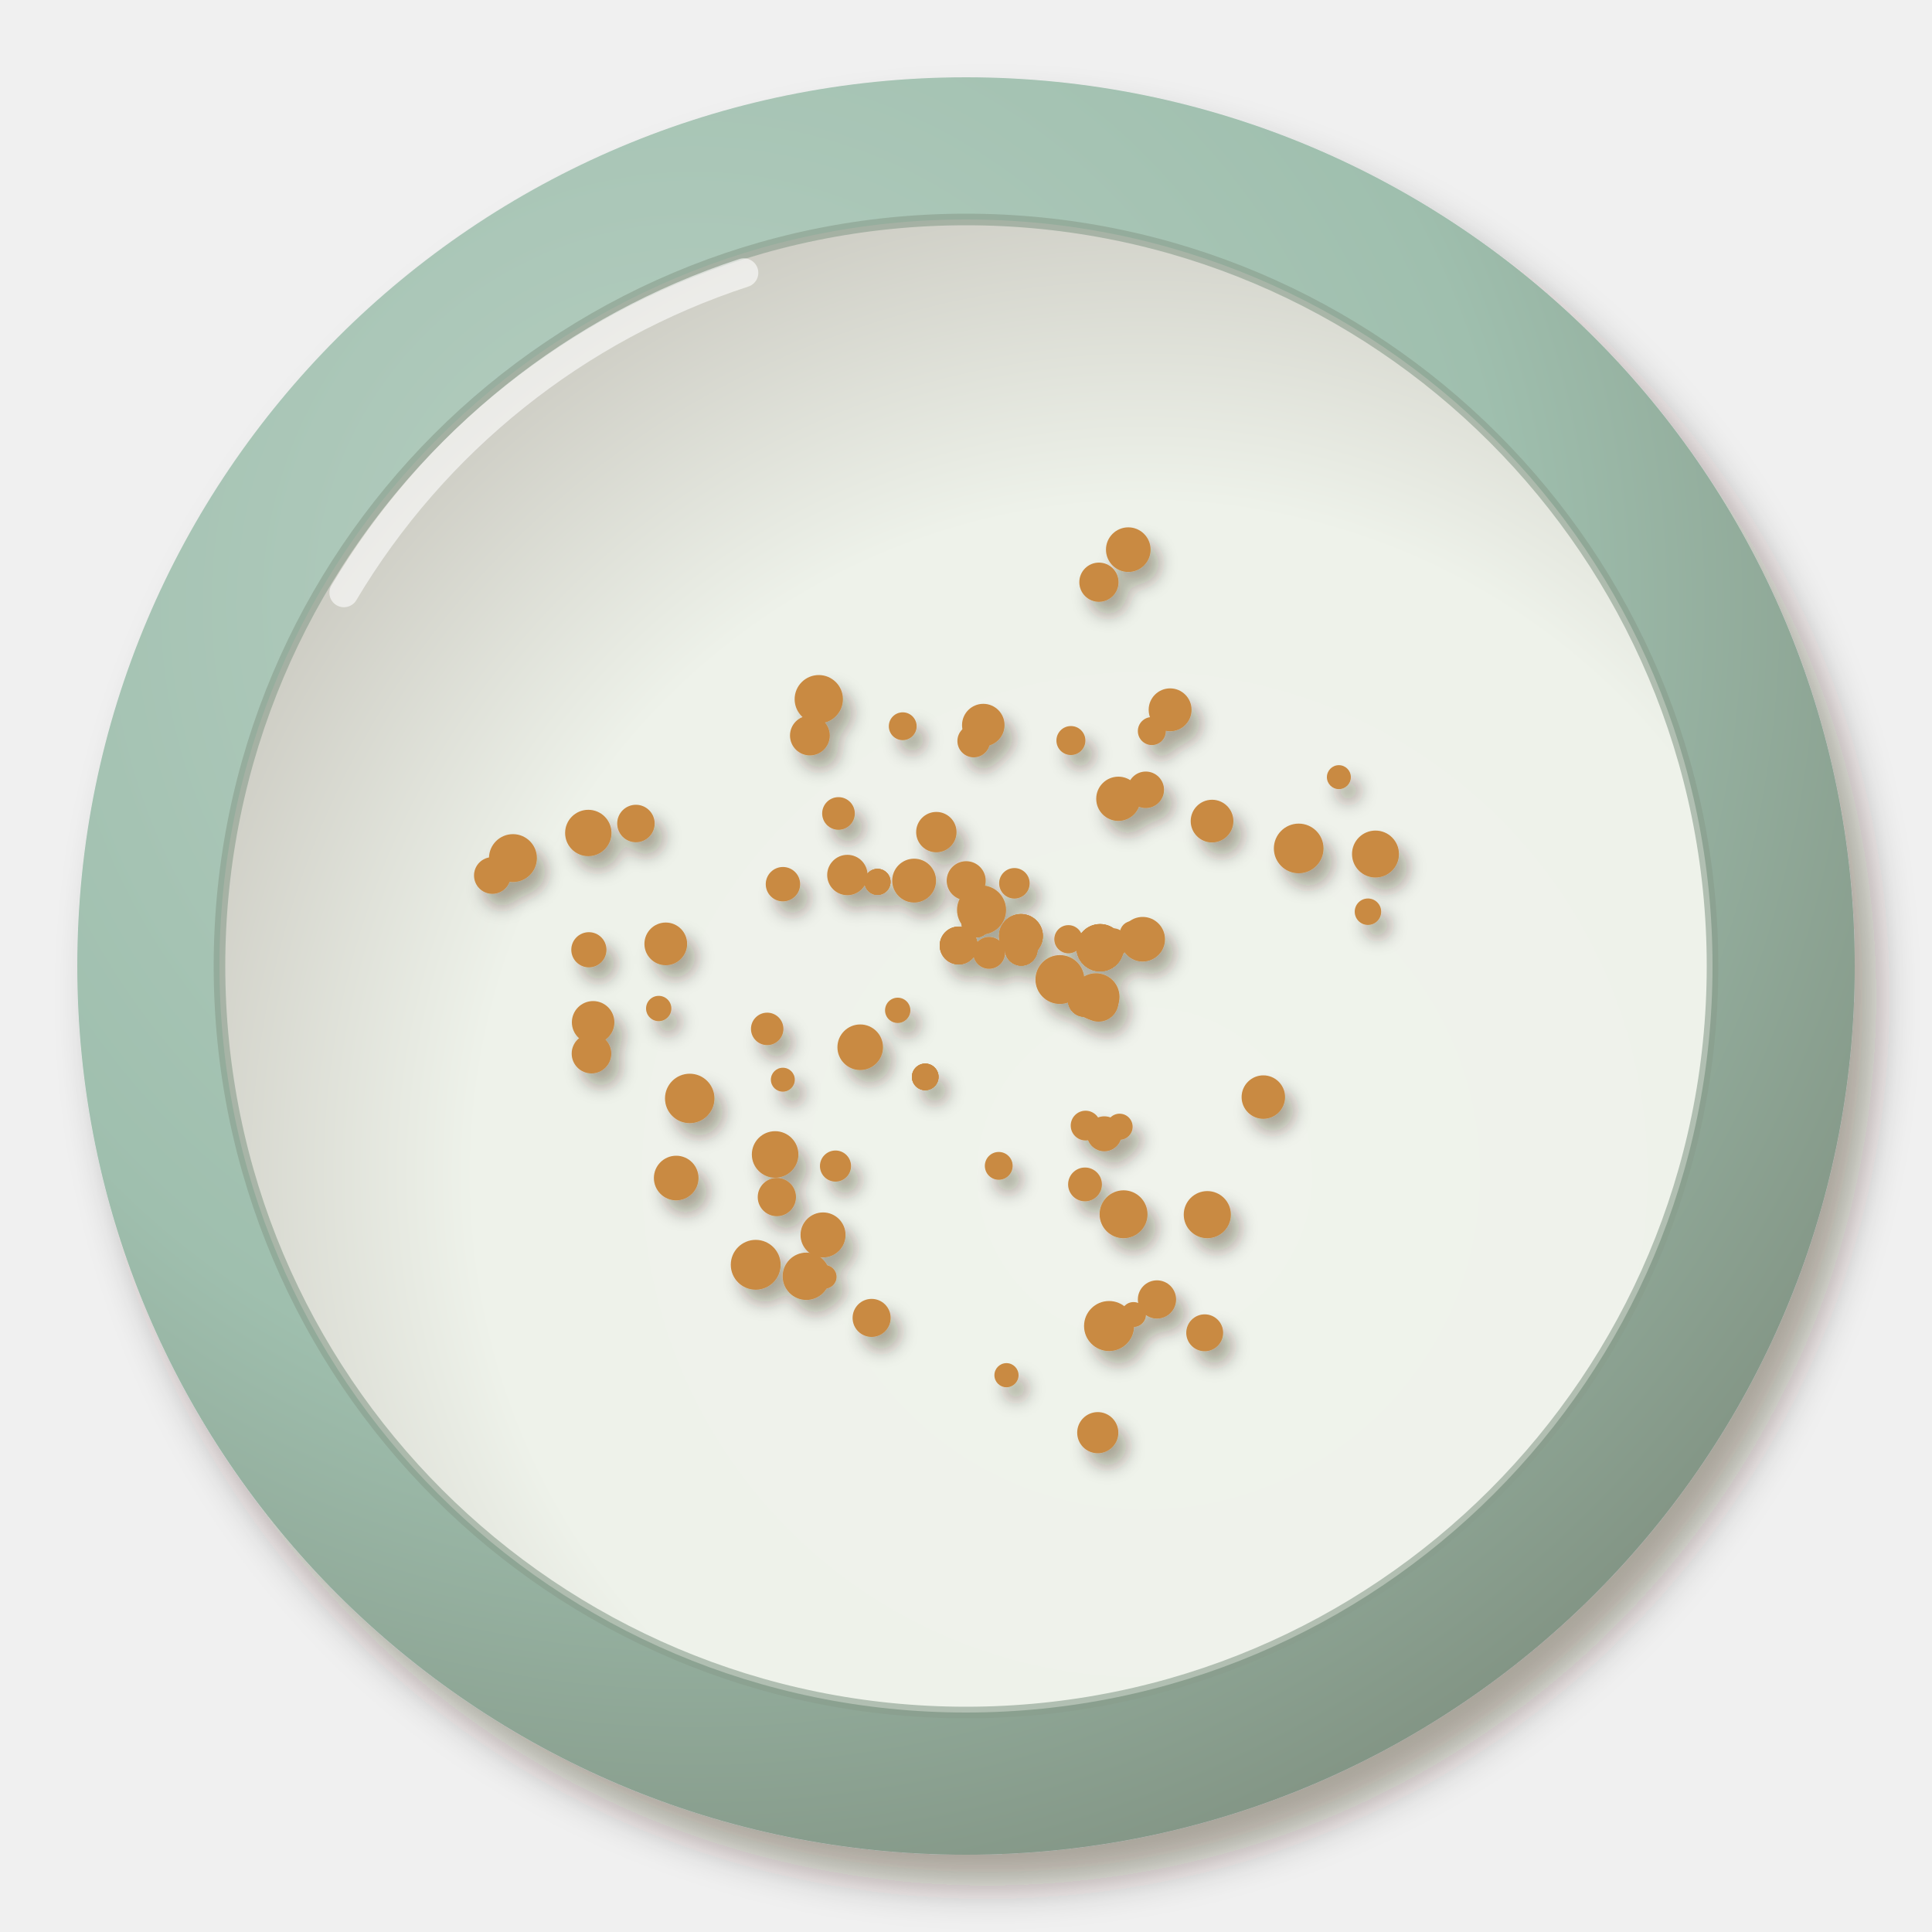
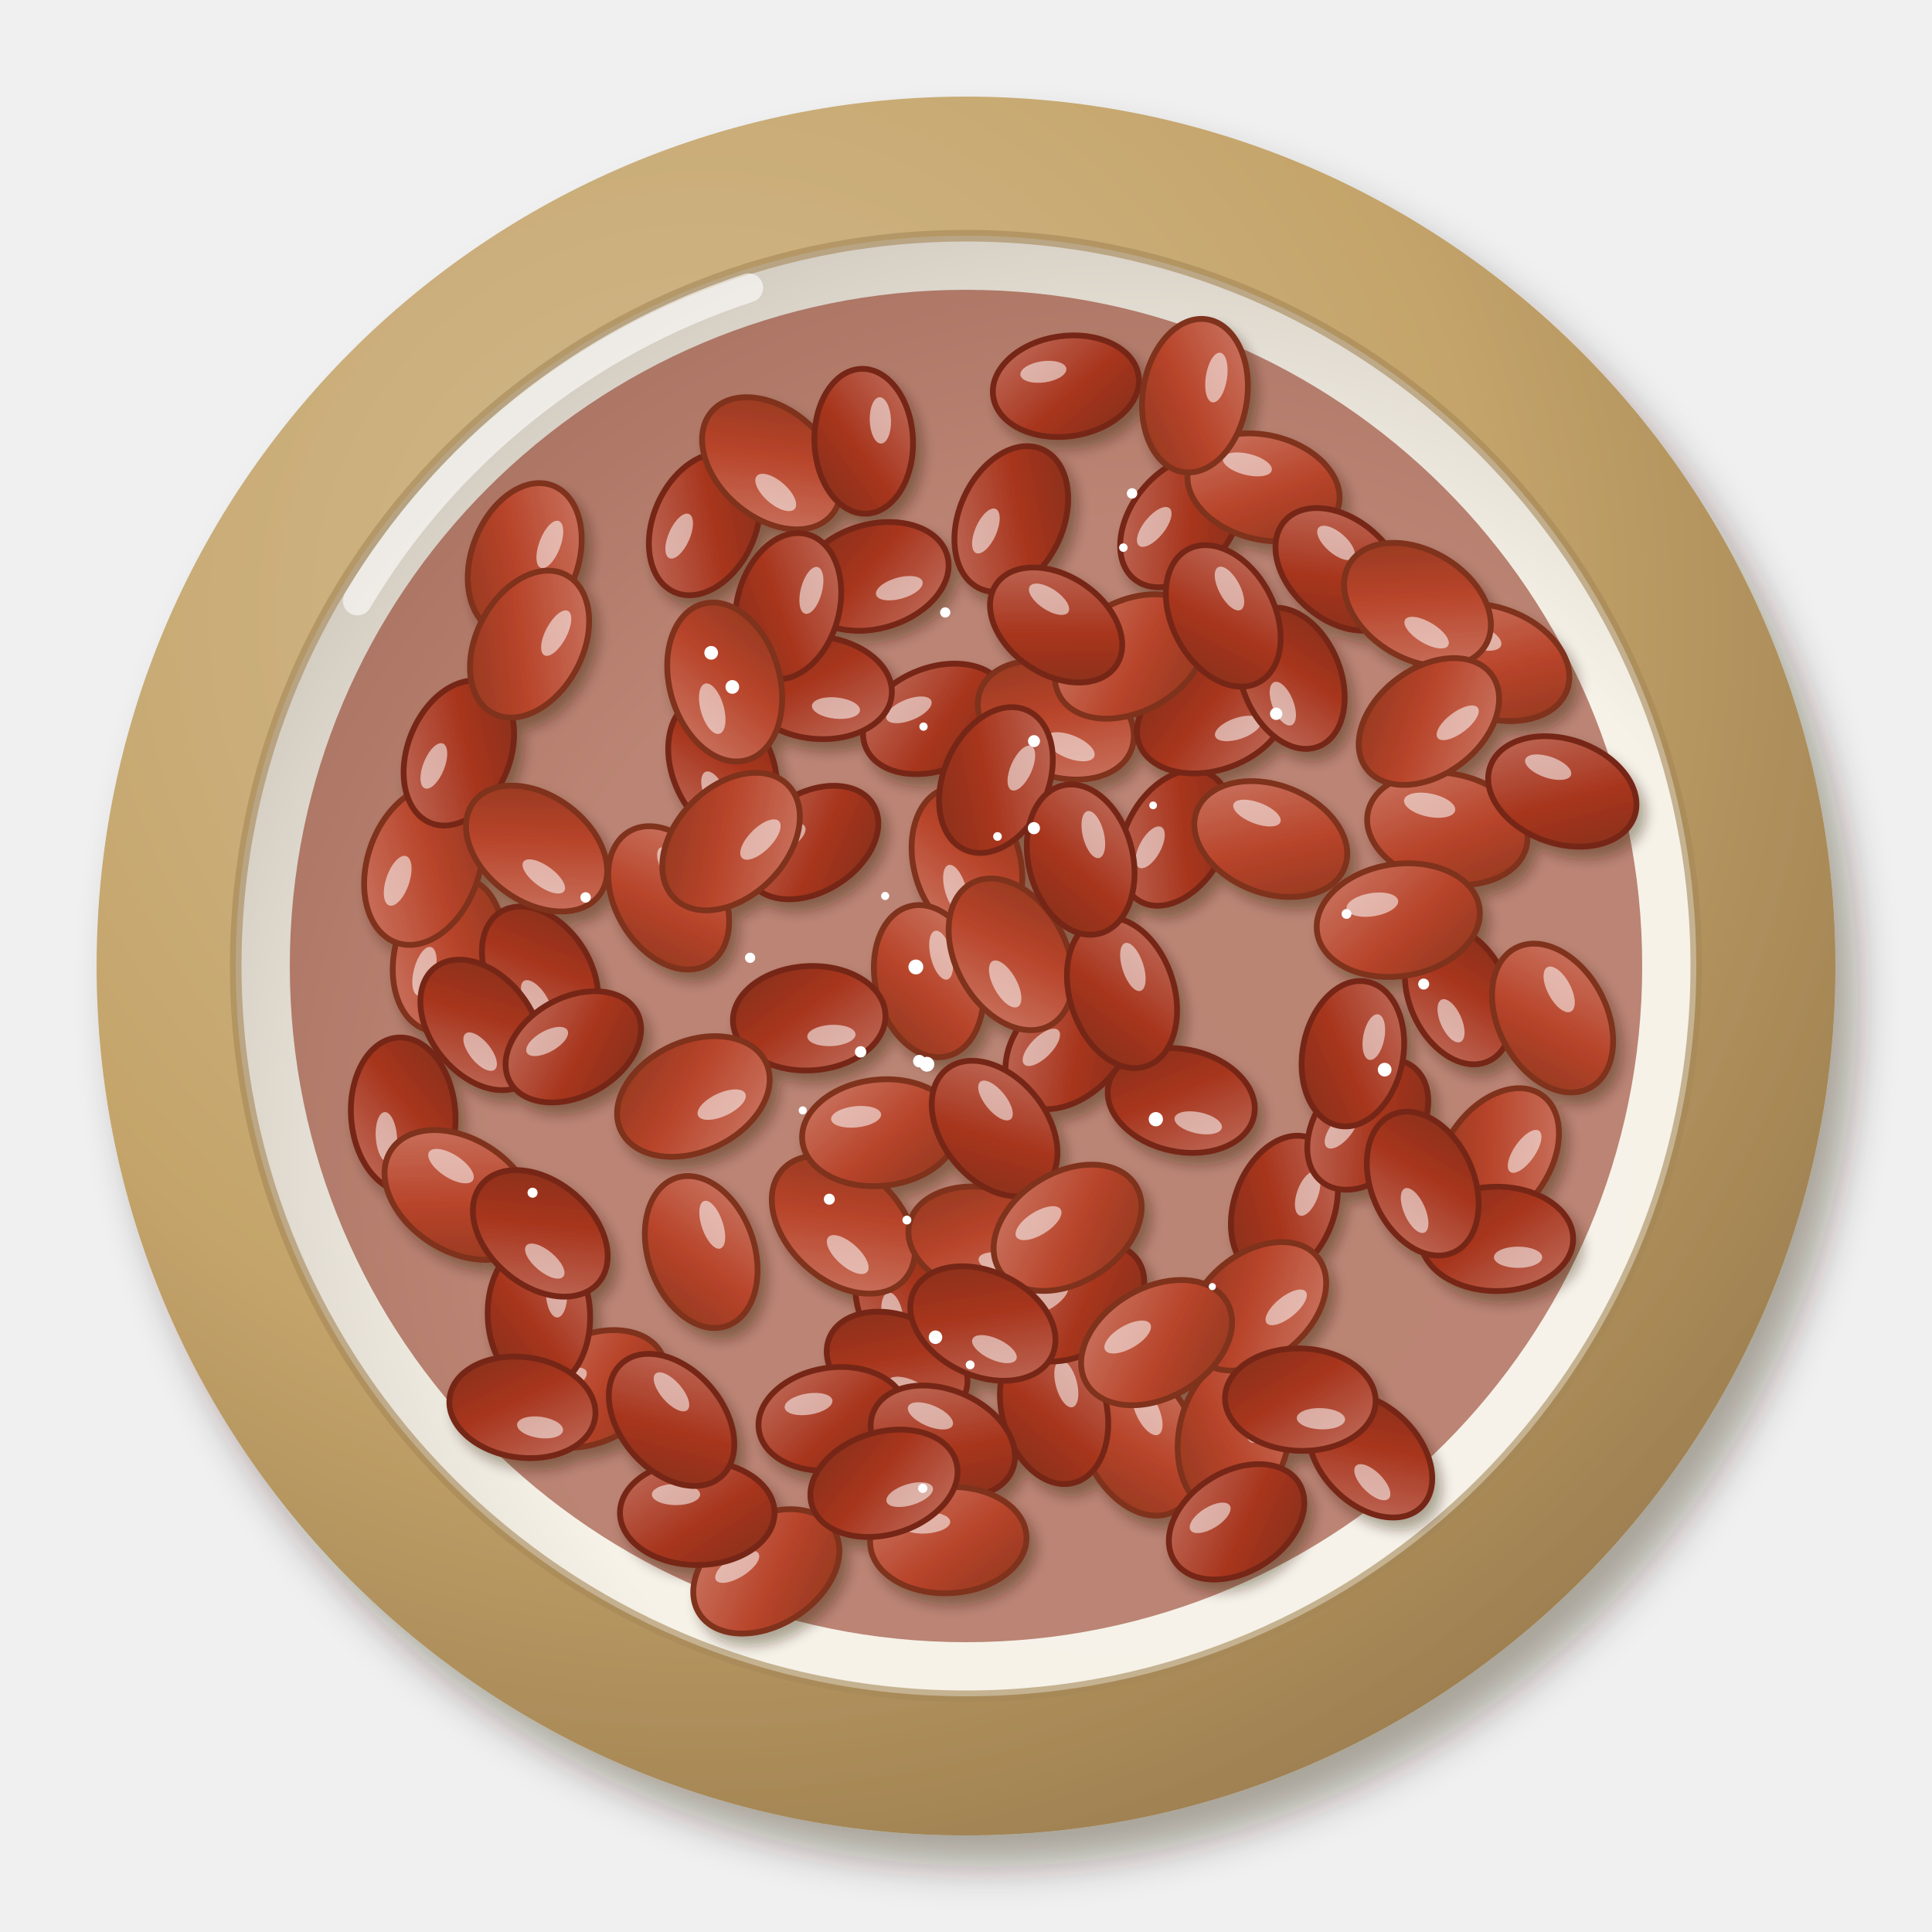
<svg xmlns="http://www.w3.org/2000/svg" viewBox="0 0 200 200" width="400" height="400">
  <defs>
    <filter id="cn_youzha_huasheng-1" x="-30%" y="-30%" width="160%" height="160%">
      <feDropShadow dx="2.24" dy="3.2" stdDeviation="2.08" flood-color="#2b1607" flood-opacity=".36" />
    </filter>
    <radialGradient id="cn_youzha_huasheng-2" cx="0.35" cy="0.3" r=".75">
-       <stop offset="0" stop-color="#b7cfc2" />
-       <stop offset=".6" stop-color="#9fbfae" />
-       <stop offset="1" stop-color="#829484" />
+       <stop offset="0" stop-color="#d3bb8f" />
+       <stop offset=".6" stop-color="#c4a46a" />
+       <stop offset="1" stop-color="#9e8051" />
    </radialGradient>
    <radialGradient id="cn_youzha_huasheng-3" cx="0.62" cy="0.64" r=".75">
-       <stop offset="0" stop-color="#f0f3ec" />
-       <stop offset=".6" stop-color="#eef2ea" />
-       <stop offset="1" stop-color="#c3c1b8" />
+       <stop offset="0" stop-color="#f7f3ea" />
+       <stop offset=".6" stop-color="#f6f2e8" />
+       <stop offset="1" stop-color="#c9c1b6" />
    </radialGradient>
    <filter id="cn_youzha_huasheng-4" x="-30%" y="-30%" width="160%" height="160%">
-       <feDropShadow dx="0.98" dy="1.4" stdDeviation="0.91" flood-color="#2b1607" flood-opacity=".36" />
+       <feDropShadow dx="0.7" dy="1" stdDeviation="0.65" flood-color="#2b1607" flood-opacity=".36" />
    </filter>
+     <linearGradient id="cn_youzha_huasheng-5" x1="0" y1="0" x2="1" y2="1">
+       <stop offset="0" stop-color="#cd7c6a" />
+       <stop offset=".55" stop-color="#b8442a" />
+       <stop offset="1" stop-color="#8d361f" />
+     </linearGradient>
+     <linearGradient id="cn_youzha_huasheng-6" x1="0" y1="0" x2="1" y2="1">
+       <stop offset="0" stop-color="#c27262" />
+       <stop offset=".55" stop-color="#a8361e" />
+       <stop offset="1" stop-color="#822c17" />
+     </linearGradient>
  </defs>
  <g filter="url(#cn_youzha_huasheng-1)">
-     <circle cx="100" cy="100" r="92" fill="url(#cn_youzha_huasheng-2)" />
+     <circle cx="100" cy="100" r="90" fill="url(#cn_youzha_huasheng-2)" />
  </g>
-   <circle cx="100" cy="100" r="77.28" fill="url(#cn_youzha_huasheng-3)" />
-   <circle cx="100" cy="100" r="77.28" fill="none" stroke="#889d8c" stroke-width="1.2" opacity=".6" />
-   <path d="M35.6,61.36 A75.44,75.44 0 0 1 77,28.24" stroke="#fff" stroke-width="3" fill="none" stroke-linecap="round" opacity=".6" />
+   <circle cx="100" cy="100" r="75.6" fill="url(#cn_youzha_huasheng-3)" />
+   <circle cx="100" cy="100" r="75.6" fill="none" stroke="#a58756" stroke-width="1.2" opacity=".6" />
+   <path d="M37,62.2 A73.8,73.8 0 0 1 77.5,29.8" stroke="#fff" stroke-width="3" fill="none" stroke-linecap="round" opacity=".6" />
+   <circle cx="100" cy="100" r="70" fill="#8a2a14" opacity=".55" />
  <g filter="url(#cn_youzha_huasheng-4)">
-     <circle cx="138.6" cy="80.45" r="1.24" fill="#c98a42" />
-     <circle cx="141.61" cy="94.38" r="1.37" fill="#c98a42" />
-     <circle cx="142.39" cy="88.41" r="2.43" fill="#c98a42" />
-     <circle cx="118.29" cy="97.23" r="2.31" fill="#c98a42" />
-     <circle cx="134.44" cy="87.83" r="2.57" fill="#c98a42" />
-     <circle cx="125.47" cy="85" r="2.21" fill="#c98a42" />
-     <circle cx="117.2" cy="96.62" r="1.27" fill="#c98a42" />
-     <circle cx="115.19" cy="97.64" r="1.55" fill="#c98a42" />
-     <circle cx="101.79" cy="75.06" r="2.2" fill="#c98a42" />
-     <circle cx="87.72" cy="90.58" r="2.09" fill="#c98a42" />
-     <circle cx="81.05" cy="91.53" r="1.78" fill="#c98a42" />
-     <circle cx="93.45" cy="75.18" r="1.44" fill="#c98a42" />
-     <circle cx="83.84" cy="76.14" r="2.06" fill="#c98a42" />
-     <circle cx="86.8" cy="84.21" r="1.69" fill="#c98a42" />
-     <circle cx="94.63" cy="91.16" r="2.27" fill="#c98a42" />
-     <circle cx="84.76" cy="72.38" r="2.5" fill="#c98a42" />
-     <circle cx="115.9" cy="116.64" r="1.35" fill="#c98a42" />
-     <circle cx="103.39" cy="120.69" r="1.44" fill="#c98a42" />
-     <circle cx="112.38" cy="116.52" r="1.54" fill="#c98a42" />
-     <circle cx="113.73" cy="103.7" r="2.06" fill="#c98a42" />
-     <circle cx="114.32" cy="117.37" r="1.81" fill="#c98a42" />
-     <circle cx="130.78" cy="113.57" r="2.25" fill="#c98a42" />
-     <circle cx="116.31" cy="125.7" r="2.48" fill="#c98a42" />
-     <circle cx="110.6" cy="97.23" r="1.46" fill="#c98a42" />
-     <circle cx="100.8" cy="76.71" r="1.69" fill="#c98a42" />
-     <circle cx="118.61" cy="81.76" r="1.89" fill="#c98a42" />
-     <circle cx="121.13" cy="73.48" r="2.22" fill="#c98a42" />
-     <circle cx="113.76" cy="60.27" r="2.03" fill="#c98a42" />
-     <circle cx="115.77" cy="82.69" r="2.29" fill="#c98a42" />
-     <circle cx="119.24" cy="75.68" r="1.45" fill="#c98a42" />
-     <circle cx="110.86" cy="76.66" r="1.5" fill="#c98a42" />
-     <circle cx="116.8" cy="56.9" r="2.31" fill="#c98a42" />
-     <circle cx="68.19" cy="104.4" r="1.31" fill="#c98a42" />
-     <circle cx="70" cy="121.95" r="2.31" fill="#c98a42" />
-     <circle cx="61.23" cy="109.07" r="2.05" fill="#c98a42" />
-     <circle cx="80.75" cy="118.84" r="1.43" fill="#c98a42" />
-     <circle cx="81.04" cy="111.77" r="1.24" fill="#c98a42" />
-     <circle cx="79.42" cy="106.51" r="1.68" fill="#c98a42" />
-     <circle cx="89.05" cy="108.41" r="2.36" fill="#c98a42" />
-     <circle cx="71.4" cy="113.71" r="2.56" fill="#c98a42" />
-     <circle cx="105.01" cy="91.44" r="1.58" fill="#c98a42" />
-     <circle cx="96.93" cy="86.14" r="2.09" fill="#c98a42" />
-     <circle cx="113.45" cy="103.19" r="2.44" fill="#c98a42" />
-     <circle cx="102.39" cy="98.64" r="1.65" fill="#c98a42" />
-     <circle cx="109.72" cy="101.4" r="2.53" fill="#c98a42" />
-     <circle cx="100.02" cy="91.17" r="2.02" fill="#c98a42" />
-     <circle cx="101.61" cy="94.2" r="2.54" fill="#c98a42" />
-     <circle cx="92.93" cy="104.59" r="1.31" fill="#c98a42" />
-     <circle cx="124.71" cy="137.97" r="1.91" fill="#c98a42" />
-     <circle cx="113.64" cy="148.31" r="2.13" fill="#c98a42" />
-     <circle cx="117.34" cy="136.08" r="1.29" fill="#c98a42" />
-     <circle cx="119.77" cy="134.52" r="1.98" fill="#c98a42" />
-     <circle cx="114.81" cy="137.27" r="2.59" fill="#c98a42" />
-     <circle cx="124.98" cy="125.74" r="2.44" fill="#c98a42" />
-     <circle cx="112.32" cy="122.61" r="1.75" fill="#c98a42" />
-     <circle cx="104.19" cy="142.36" r="1.25" fill="#c98a42" />
-     <circle cx="50.97" cy="90.63" r="1.9" fill="#c98a42" />
-     <circle cx="61.4" cy="105.83" r="2.2" fill="#c98a42" />
-     <circle cx="60.9" cy="86.23" r="2.4" fill="#c98a42" />
-     <circle cx="69.68" cy="97.65" r="1.31" fill="#c98a42" />
-     <circle cx="65.83" cy="85.25" r="1.94" fill="#c98a42" />
-     <circle cx="68.92" cy="97.71" r="2.21" fill="#c98a42" />
-     <circle cx="53.1" cy="88.83" r="2.48" fill="#c98a42" />
-     <circle cx="60.96" cy="98.32" r="1.82" fill="#c98a42" />
-     <circle cx="90.23" cy="136.43" r="1.97" fill="#c98a42" />
-     <circle cx="80.42" cy="123.92" r="1.98" fill="#c98a42" />
-     <circle cx="78.23" cy="130.93" r="2.58" fill="#c98a42" />
-     <circle cx="86.49" cy="120.71" r="1.61" fill="#c98a42" />
-     <circle cx="80.24" cy="119.51" r="2.41" fill="#c98a42" />
-     <circle cx="85.2" cy="127.84" r="2.33" fill="#c98a42" />
-     <circle cx="83.47" cy="132.12" r="2.45" fill="#c98a42" />
-     <circle cx="85.38" cy="132.18" r="1.22" fill="#c98a42" />
-     <circle cx="105.72" cy="98.28" r="1.69" fill="#c98a42" />
-     <circle cx="101.04" cy="95.55" r="1.5" fill="#c98a42" />
-     <circle cx="112.25" cy="103.56" r="1.7" fill="#c98a42" />
-     <circle cx="105.69" cy="96.89" r="2.27" fill="#c98a42" />
-     <circle cx="99.24" cy="97.88" r="1.96" fill="#c98a42" />
-     <circle cx="113.88" cy="98.11" r="2.45" fill="#c98a42" />
-     <circle cx="95.78" cy="111.48" r="1.38" fill="#c98a42" />
-     <circle cx="90.84" cy="91.29" r="1.35" fill="#c98a42" />
-     <circle cx="105.72" cy="98.28" r="1.69" fill="#c98a42" />
-     <circle cx="101.04" cy="95.55" r="1.5" fill="#c98a42" />
-     <circle cx="112.25" cy="103.56" r="1.7" fill="#c98a42" />
-     <circle cx="105.69" cy="96.89" r="2.27" fill="#c98a42" />
-     <circle cx="99.24" cy="97.88" r="1.96" fill="#c98a42" />
-     <circle cx="113.88" cy="98.11" r="2.45" fill="#c98a42" />
-     <circle cx="95.78" cy="111.48" r="1.38" fill="#c98a42" />
-     <circle cx="90.84" cy="91.29" r="1.35" fill="#c98a42" />
-     <circle cx="105.72" cy="98.28" r="1.69" fill="#c98a42" />
-     <circle cx="101.04" cy="95.55" r="1.5" fill="#c98a42" />
-     <circle cx="112.25" cy="103.56" r="1.7" fill="#c98a42" />
-     <circle cx="105.69" cy="96.89" r="2.27" fill="#c98a42" />
-     <circle cx="99.24" cy="97.88" r="1.96" fill="#c98a42" />
-     <circle cx="113.88" cy="98.11" r="2.45" fill="#c98a42" />
-     <circle cx="95.78" cy="111.48" r="1.38" fill="#c98a42" />
-     <circle cx="90.84" cy="91.29" r="1.35" fill="#c98a42" />
+     <g transform="translate(54.32 57.83) rotate(111)">
+       <ellipse rx="8.1" ry="5.5" fill="url(#cn_youzha_huasheng-5)" stroke="#7f311c" stroke-width=".6" />
+       <ellipse cx="-2.3" cy="-1.9" rx="2.6" ry="1.1" fill="#fff" opacity=".55" />
+     </g>
+     <g transform="translate(132.96 124.93) rotate(110)">
+       <ellipse rx="7.6" ry="5.2" fill="url(#cn_youzha_huasheng-6)" stroke="#762814" stroke-width=".6" />
+       <ellipse cx="-2.1" cy="-1.8" rx="2.4" ry="1.1" fill="#fff" opacity=".55" />
+     </g>
+     <g transform="translate(104.69 53.73) rotate(294)">
+       <ellipse rx="7.9" ry="5.4" fill="url(#cn_youzha_huasheng-6)" stroke="#762814" stroke-width=".6" />
+       <ellipse cx="-2.2" cy="-1.9" rx="2.5" ry="1.1" fill="#fff" opacity=".55" />
+     </g>
+     <g transform="translate(121.66 86.75) rotate(299)">
+       <ellipse rx="7.5" ry="5.1" fill="url(#cn_youzha_huasheng-6)" stroke="#762814" stroke-width=".6" />
+       <ellipse cx="-2.1" cy="-1.8" rx="2.4" ry="1.1" fill="#fff" opacity=".55" />
+     </g>
+     <g transform="translate(72.94 54.26) rotate(294)">
+       <ellipse rx="7.7" ry="5.3" fill="url(#cn_youzha_huasheng-6)" stroke="#762814" stroke-width=".6" />
+       <ellipse cx="-2.2" cy="-1.9" rx="2.5" ry="1.1" fill="#fff" opacity=".55" />
+     </g>
+     <g transform="translate(96.84 74.42) rotate(338)">
+       <ellipse rx="7.8" ry="5.3" fill="url(#cn_youzha_huasheng-6)" stroke="#762814" stroke-width=".6" />
+       <ellipse cx="-2.2" cy="-1.9" rx="2.5" ry="1.1" fill="#fff" opacity=".55" />
+     </g>
+     <g transform="translate(109.3 74.55) rotate(202)">
+       <ellipse rx="8.4" ry="5.7" fill="url(#cn_youzha_huasheng-5)" stroke="#7f311c" stroke-width=".6" />
+       <ellipse cx="-2.4" cy="-2" rx="2.7" ry="1.2" fill="#fff" opacity=".55" />
+     </g>
+     <g transform="translate(61.26 143.78) rotate(334)">
+       <ellipse rx="8.1" ry="5.5" fill="url(#cn_youzha_huasheng-5)" stroke="#7f311c" stroke-width=".6" />
+       <ellipse cx="-2.3" cy="-1.9" rx="2.6" ry="1.1" fill="#fff" opacity=".55" />
+     </g>
+     <g transform="translate(117.93 149) rotate(65)">
+       <ellipse rx="8.3" ry="5.7" fill="url(#cn_youzha_huasheng-5)" stroke="#7f311c" stroke-width=".6" />
+       <ellipse cx="-2.3" cy="-2" rx="2.7" ry="1.2" fill="#fff" opacity=".55" />
+     </g>
+     <g transform="translate(84.01 87.22) rotate(328)">
+       <ellipse rx="7.5" ry="5.1" fill="url(#cn_youzha_huasheng-6)" stroke="#762814" stroke-width=".6" />
+       <ellipse cx="-2.1" cy="-1.8" rx="2.4" ry="1.1" fill="#fff" opacity=".55" />
+     </g>
+     <g transform="translate(125.46 74.33) rotate(161)">
+       <ellipse rx="8" ry="5.4" fill="url(#cn_youzha_huasheng-6)" stroke="#762814" stroke-width=".6" />
+       <ellipse cx="-2.2" cy="-1.9" rx="2.5" ry="1.1" fill="#fff" opacity=".55" />
+     </g>
+     <g transform="translate(46.37 98.82) rotate(285)">
+       <ellipse rx="8.1" ry="5.5" fill="url(#cn_youzha_huasheng-5)" stroke="#7f311c" stroke-width=".6" />
+       <ellipse cx="-2.3" cy="-1.9" rx="2.6" ry="1.1" fill="#fff" opacity=".55" />
+     </g>
+     <g transform="translate(122.28 113.92) rotate(192)">
+       <ellipse rx="7.7" ry="5.3" fill="url(#cn_youzha_huasheng-6)" stroke="#762814" stroke-width=".6" />
+       <ellipse cx="-2.2" cy="-1.9" rx="2.5" ry="1.1" fill="#fff" opacity=".55" />
+     </g>
+     <g transform="translate(155.01 119.9) rotate(125)">
+       <ellipse rx="8" ry="5.4" fill="url(#cn_youzha_huasheng-5)" stroke="#7f311c" stroke-width=".6" />
+       <ellipse cx="-2.2" cy="-1.9" rx="2.6" ry="1.1" fill="#fff" opacity=".55" />
+     </g>
+     <g transform="translate(141.85 150.68) rotate(225)">
+       <ellipse rx="7.5" ry="5.1" fill="url(#cn_youzha_huasheng-6)" stroke="#762814" stroke-width=".6" />
+       <ellipse cx="-2.1" cy="-1.8" rx="2.4" ry="1.1" fill="#fff" opacity=".55" />
+     </g>
+     <g transform="translate(79.33 162.67) rotate(328)">
+       <ellipse rx="8.2" ry="5.6" fill="url(#cn_youzha_huasheng-5)" stroke="#7f311c" stroke-width=".6" />
+       <ellipse cx="-2.3" cy="-2" rx="2.6" ry="1.1" fill="#fff" opacity=".55" />
+     </g>
+     <g transform="translate(93.88 133.77) rotate(260)">
+       <ellipse rx="7.8" ry="5.3" fill="url(#cn_youzha_huasheng-6)" stroke="#762814" stroke-width=".6" />
+       <ellipse cx="-2.2" cy="-1.9" rx="2.5" ry="1.1" fill="#fff" opacity=".55" />
+     </g>
+     <g transform="translate(127.75 148.54) rotate(102)">
+       <ellipse rx="8.3" ry="5.7" fill="url(#cn_youzha_huasheng-5)" stroke="#7f311c" stroke-width=".6" />
+       <ellipse cx="-2.3" cy="-2" rx="2.7" ry="1.2" fill="#fff" opacity=".55" />
+     </g>
+     <g transform="translate(110.7 108.21) rotate(315)">
+       <ellipse rx="7.7" ry="5.3" fill="url(#cn_youzha_huasheng-6)" stroke="#762814" stroke-width=".6" />
+       <ellipse cx="-2.2" cy="-1.9" rx="2.5" ry="1.1" fill="#fff" opacity=".55" />
+     </g>
+     <g transform="translate(109.12 145.87) rotate(75)">
+       <ellipse rx="7.9" ry="5.4" fill="url(#cn_youzha_huasheng-6)" stroke="#762814" stroke-width=".6" />
+       <ellipse cx="-2.2" cy="-1.9" rx="2.5" ry="1.1" fill="#fff" opacity=".55" />
+     </g>
+     <g transform="translate(149.83 85.79) rotate(12)">
+       <ellipse rx="8.4" ry="5.7" fill="url(#cn_youzha_huasheng-5)" stroke="#7f311c" stroke-width=".6" />
+       <ellipse cx="-2.3" cy="-2" rx="2.7" ry="1.2" fill="#fff" opacity=".55" />
+     </g>
+     <g transform="translate(41.74 115.39) rotate(266)">
+       <ellipse rx="8" ry="5.4" fill="url(#cn_youzha_huasheng-6)" stroke="#762814" stroke-width=".6" />
+       <ellipse cx="-2.2" cy="-1.9" rx="2.6" ry="1.1" fill="#fff" opacity=".55" />
+     </g>
+     <g transform="translate(84.55 71.18) rotate(186)">
+       <ellipse rx="7.8" ry="5.3" fill="url(#cn_youzha_huasheng-6)" stroke="#762814" stroke-width=".6" />
+       <ellipse cx="-2.2" cy="-1.9" rx="2.5" ry="1.1" fill="#fff" opacity=".55" />
+     </g>
+     <g transform="translate(100.1 89.31) rotate(254)">
+       <ellipse rx="8" ry="5.5" fill="url(#cn_youzha_huasheng-5)" stroke="#7f311c" stroke-width=".6" />
+       <ellipse cx="-2.3" cy="-1.9" rx="2.6" ry="1.1" fill="#fff" opacity=".55" />
+     </g>
+     <g transform="translate(55.9 100.82) rotate(237)">
+       <ellipse rx="7.6" ry="5.2" fill="url(#cn_youzha_huasheng-6)" stroke="#762814" stroke-width=".6" />
+       <ellipse cx="-2.1" cy="-1.8" rx="2.4" ry="1.1" fill="#fff" opacity=".55" />
+     </g>
+     <g transform="translate(55.79 136.15) rotate(88)">
+       <ellipse rx="7.7" ry="5.3" fill="url(#cn_youzha_huasheng-6)" stroke="#762814" stroke-width=".6" />
+       <ellipse cx="-2.2" cy="-1.9" rx="2.5" ry="1.1" fill="#fff" opacity=".55" />
+     </g>
+     <g transform="translate(90.46 59.67) rotate(164)">
+       <ellipse rx="7.9" ry="5.4" fill="url(#cn_youzha_huasheng-6)" stroke="#762814" stroke-width=".6" />
+       <ellipse cx="-2.2" cy="-1.9" rx="2.5" ry="1.1" fill="#fff" opacity=".55" />
+     </g>
+     <g transform="translate(54.08 145.69) rotate(188)">
+       <ellipse rx="7.6" ry="5.2" fill="url(#cn_youzha_huasheng-6)" stroke="#762814" stroke-width=".6" />
+       <ellipse cx="-2.1" cy="-1.8" rx="2.4" ry="1.1" fill="#fff" opacity=".55" />
+     </g>
+     <g transform="translate(122.27 53.97) rotate(309)">
+       <ellipse rx="7.7" ry="5.2" fill="url(#cn_youzha_huasheng-6)" stroke="#762814" stroke-width=".6" />
+       <ellipse cx="-2.2" cy="-1.8" rx="2.5" ry="1.1" fill="#fff" opacity=".55" />
+     </g>
+     <g transform="translate(141.59 116.41) rotate(309)">
+       <ellipse rx="7.6" ry="5.2" fill="url(#cn_youzha_huasheng-6)" stroke="#762814" stroke-width=".6" />
+       <ellipse cx="-2.1" cy="-1.8" rx="2.4" ry="1.1" fill="#fff" opacity=".55" />
+     </g>
+     <g transform="translate(151 103.02) rotate(246)">
+       <ellipse rx="7.5" ry="5.1" fill="url(#cn_youzha_huasheng-6)" stroke="#762814" stroke-width=".6" />
+       <ellipse cx="-2.1" cy="-1.8" rx="2.4" ry="1.1" fill="#fff" opacity=".55" />
+     </g>
+     <g transform="translate(87.31 126.78) rotate(222)">
+       <ellipse rx="8.5" ry="5.8" fill="url(#cn_youzha_huasheng-5)" stroke="#7f311c" stroke-width=".6" />
+       <ellipse cx="-2.4" cy="-2" rx="2.7" ry="1.2" fill="#fff" opacity=".55" />
+     </g>
+     <g transform="translate(161.73 81.93) rotate(19)">
+       <ellipse rx="7.9" ry="5.4" fill="url(#cn_youzha_huasheng-6)" stroke="#762814" stroke-width=".6" />
+       <ellipse cx="-2.2" cy="-1.9" rx="2.5" ry="1.1" fill="#fff" opacity=".55" />
+     </g>
+     <g transform="translate(102.03 128.49) rotate(193)">
+       <ellipse rx="8.1" ry="5.5" fill="url(#cn_youzha_huasheng-5)" stroke="#7f311c" stroke-width=".6" />
+       <ellipse cx="-2.3" cy="-1.9" rx="2.6" ry="1.1" fill="#fff" opacity=".55" />
+     </g>
+     <g transform="translate(130.8 50.45) rotate(14)">
+       <ellipse rx="8" ry="5.4" fill="url(#cn_youzha_huasheng-5)" stroke="#7f311c" stroke-width=".6" />
+       <ellipse cx="-2.2" cy="-1.9" rx="2.6" ry="1.1" fill="#fff" opacity=".55" />
+     </g>
+     <g transform="translate(96.14 101.57) rotate(76)">
+       <ellipse rx="8" ry="5.5" fill="url(#cn_youzha_huasheng-5)" stroke="#7f311c" stroke-width=".6" />
+       <ellipse cx="-2.3" cy="-1.9" rx="2.6" ry="1.1" fill="#fff" opacity=".55" />
+     </g>
+     <g transform="translate(104.64 98.79) rotate(241)">
+       <ellipse rx="8.4" ry="5.7" fill="url(#cn_youzha_huasheng-5)" stroke="#7f311c" stroke-width=".6" />
+       <ellipse cx="-2.4" cy="-2" rx="2.7" ry="1.2" fill="#fff" opacity=".55" />
+     </g>
+     <g transform="translate(92.87 141.42) rotate(203)">
+       <ellipse rx="7.6" ry="5.2" fill="url(#cn_youzha_huasheng-6)" stroke="#762814" stroke-width=".6" />
+       <ellipse cx="-2.1" cy="-1.8" rx="2.4" ry="1.1" fill="#fff" opacity=".55" />
+     </g>
+     <g transform="translate(110.34 39.98) rotate(352)">
+       <ellipse rx="7.6" ry="5.2" fill="url(#cn_youzha_huasheng-6)" stroke="#762814" stroke-width=".6" />
+       <ellipse cx="-2.1" cy="-1.8" rx="2.4" ry="1.1" fill="#fff" opacity=".55" />
+     </g>
+     <g transform="translate(91.11 117.26) rotate(354)">
+       <ellipse rx="8.1" ry="5.5" fill="url(#cn_youzha_huasheng-5)" stroke="#7f311c" stroke-width=".6" />
+       <ellipse cx="-2.3" cy="-1.9" rx="2.6" ry="1.1" fill="#fff" opacity=".55" />
+     </g>
+     <g transform="translate(72.18 156.61) rotate(360)">
+       <ellipse rx="8" ry="5.4" fill="url(#cn_youzha_huasheng-6)" stroke="#762814" stroke-width=".6" />
+       <ellipse cx="-2.2" cy="-1.9" rx="2.5" ry="1.1" fill="#fff" opacity=".55" />
+     </g>
+     <g transform="translate(83.77 105.41) rotate(177)">
+       <ellipse rx="7.9" ry="5.4" fill="url(#cn_youzha_huasheng-6)" stroke="#762814" stroke-width=".6" />
+       <ellipse cx="-2.2" cy="-1.9" rx="2.5" ry="1.1" fill="#fff" opacity=".55" />
+     </g>
+     <g transform="translate(79.88 47.96) rotate(221)">
+       <ellipse rx="8.2" ry="5.6" fill="url(#cn_youzha_huasheng-5)" stroke="#7f311c" stroke-width=".6" />
+       <ellipse cx="-2.3" cy="-2" rx="2.6" ry="1.2" fill="#fff" opacity=".55" />
+     </g>
+     <g transform="translate(130.1 135.23) rotate(141)">
+       <ellipse rx="8.1" ry="5.5" fill="url(#cn_youzha_huasheng-5)" stroke="#7f311c" stroke-width=".6" />
+       <ellipse cx="-2.3" cy="-2" rx="2.6" ry="1.1" fill="#fff" opacity=".55" />
+     </g>
+     <g transform="translate(74.81 79.47) rotate(247)">
+       <ellipse rx="7.6" ry="5.2" fill="url(#cn_youzha_huasheng-6)" stroke="#762814" stroke-width=".6" />
+       <ellipse cx="-2.1" cy="-1.8" rx="2.4" ry="1.1" fill="#fff" opacity=".55" />
+     </g>
+     <g transform="translate(86.17 146.88) rotate(351)">
+       <ellipse rx="7.7" ry="5.3" fill="url(#cn_youzha_huasheng-6)" stroke="#762814" stroke-width=".6" />
+       <ellipse cx="-2.2" cy="-1.9" rx="2.5" ry="1.1" fill="#fff" opacity=".55" />
+     </g>
+     <g transform="translate(131.55 86.86) rotate(21)">
+       <ellipse rx="8.2" ry="5.6" fill="url(#cn_youzha_huasheng-5)" stroke="#7f311c" stroke-width=".6" />
+       <ellipse cx="-2.3" cy="-2" rx="2.6" ry="1.1" fill="#fff" opacity=".55" />
+     </g>
+     <g transform="translate(154.33 68.57) rotate(20)">
+       <ellipse rx="8.4" ry="5.7" fill="url(#cn_youzha_huasheng-5)" stroke="#7f311c" stroke-width=".6" />
+       <ellipse cx="-2.3" cy="-2" rx="2.7" ry="1.2" fill="#fff" opacity=".55" />
+     </g>
+     <g transform="translate(102.96 116.83) rotate(51)">
+       <ellipse rx="7.9" ry="5.4" fill="url(#cn_youzha_huasheng-6)" stroke="#762814" stroke-width=".6" />
+       <ellipse cx="-2.2" cy="-1.9" rx="2.5" ry="1.1" fill="#fff" opacity=".55" />
+     </g>
+     <g transform="translate(43.84 89.56) rotate(289)">
+       <ellipse rx="8.5" ry="5.8" fill="url(#cn_youzha_huasheng-5)" stroke="#7f311c" stroke-width=".6" />
+       <ellipse cx="-2.4" cy="-2" rx="2.7" ry="1.2" fill="#fff" opacity=".55" />
+     </g>
+     <g transform="translate(154.95 128.25) rotate(180)">
+       <ellipse rx="7.9" ry="5.4" fill="url(#cn_youzha_huasheng-6)" stroke="#762814" stroke-width=".6" />
+       <ellipse cx="-2.2" cy="-1.9" rx="2.5" ry="1.1" fill="#fff" opacity=".55" />
+     </g>
+     <g transform="translate(144.75 95.25) rotate(351)">
+       <ellipse rx="8.5" ry="5.8" fill="url(#cn_youzha_huasheng-5)" stroke="#7f311c" stroke-width=".6" />
+       <ellipse cx="-2.4" cy="-2" rx="2.7" ry="1.2" fill="#fff" opacity=".55" />
+     </g>
+     <g transform="translate(49.78 106.1) rotate(231)">
+       <ellipse rx="7.6" ry="5.2" fill="url(#cn_youzha_huasheng-6)" stroke="#762814" stroke-width=".6" />
+       <ellipse cx="-2.1" cy="-1.8" rx="2.4" ry="1.1" fill="#fff" opacity=".55" />
+     </g>
+     <g transform="translate(133.68 70.22) rotate(248)">
+       <ellipse rx="7.6" ry="5.1" fill="url(#cn_youzha_huasheng-6)" stroke="#762814" stroke-width=".6" />
+       <ellipse cx="-2.1" cy="-1.8" rx="2.4" ry="1.1" fill="#fff" opacity=".55" />
+     </g>
+     <g transform="translate(47.61 123.7) rotate(33)">
+       <ellipse rx="8.5" ry="5.8" fill="url(#cn_youzha_huasheng-5)" stroke="#7f311c" stroke-width=".6" />
+       <ellipse cx="-2.4" cy="-2" rx="2.7" ry="1.2" fill="#fff" opacity=".55" />
+     </g>
+     <g transform="translate(103.1 80.75) rotate(114)">
+       <ellipse rx="7.9" ry="5.4" fill="url(#cn_youzha_huasheng-6)" stroke="#762814" stroke-width=".6" />
+       <ellipse cx="-2.2" cy="-1.9" rx="2.5" ry="1.1" fill="#fff" opacity=".55" />
+     </g>
+     <g transform="translate(69.22 92.95) rotate(59)">
+       <ellipse rx="8" ry="5.5" fill="url(#cn_youzha_huasheng-5)" stroke="#7f311c" stroke-width=".6" />
+       <ellipse cx="-2.3" cy="-1.9" rx="2.6" ry="1.1" fill="#fff" opacity=".55" />
+     </g>
+     <g transform="translate(71.78 113.51) rotate(155)">
+       <ellipse rx="8.3" ry="5.7" fill="url(#cn_youzha_huasheng-5)" stroke="#7f311c" stroke-width=".6" />
+       <ellipse cx="-2.3" cy="-2" rx="2.7" ry="1.2" fill="#fff" opacity=".55" />
+     </g>
+     <g transform="translate(69.52 146.99) rotate(49)">
+       <ellipse rx="7.8" ry="5.3" fill="url(#cn_youzha_huasheng-6)" stroke="#762814" stroke-width=".6" />
+       <ellipse cx="-2.2" cy="-1.9" rx="2.5" ry="1.1" fill="#fff" opacity=".55" />
+     </g>
+     <g transform="translate(75.68 87.12) rotate(135)">
+       <ellipse rx="8.3" ry="5.7" fill="url(#cn_youzha_huasheng-5)" stroke="#7f311c" stroke-width=".6" />
+       <ellipse cx="-2.3" cy="-2" rx="2.7" ry="1.2" fill="#fff" opacity=".55" />
+     </g>
+     <g transform="translate(117.04 67.96) rotate(331)">
+       <ellipse rx="8.4" ry="5.7" fill="url(#cn_youzha_huasheng-5)" stroke="#7f311c" stroke-width=".6" />
+       <ellipse cx="-2.4" cy="-2" rx="2.7" ry="1.2" fill="#fff" opacity=".55" />
+     </g>
+     <g transform="translate(116.15 102.78) rotate(72)">
+       <ellipse rx="8" ry="5.4" fill="url(#cn_youzha_huasheng-6)" stroke="#762814" stroke-width=".6" />
+       <ellipse cx="-2.2" cy="-1.9" rx="2.6" ry="1.1" fill="#fff" opacity=".55" />
+     </g>
+     <g transform="translate(134.61 144.89) rotate(182)">
+       <ellipse rx="7.8" ry="5.3" fill="url(#cn_youzha_huasheng-6)" stroke="#762814" stroke-width=".6" />
+       <ellipse cx="-2.2" cy="-1.9" rx="2.5" ry="1.1" fill="#fff" opacity=".55" />
+     </g>
+     <g transform="translate(138.71 58.94) rotate(41)">
+       <ellipse rx="7.6" ry="5.2" fill="url(#cn_youzha_huasheng-6)" stroke="#762814" stroke-width=".6" />
+       <ellipse cx="-2.1" cy="-1.8" rx="2.4" ry="1.1" fill="#fff" opacity=".55" />
+     </g>
+     <g transform="translate(111.3 134.79) rotate(327)">
+       <ellipse rx="7.8" ry="5.3" fill="url(#cn_youzha_huasheng-6)" stroke="#762814" stroke-width=".6" />
+       <ellipse cx="-2.2" cy="-1.9" rx="2.5" ry="1.1" fill="#fff" opacity=".55" />
+     </g>
+     <g transform="translate(47.5 77.96) rotate(292)">
+       <ellipse rx="7.8" ry="5.3" fill="url(#cn_youzha_huasheng-6)" stroke="#762814" stroke-width=".6" />
+       <ellipse cx="-2.2" cy="-1.9" rx="2.5" ry="1.1" fill="#fff" opacity=".55" />
+     </g>
+     <g transform="translate(59.35 108.37) rotate(331)">
+       <ellipse rx="7.5" ry="5.1" fill="url(#cn_youzha_huasheng-6)" stroke="#762814" stroke-width=".6" />
+       <ellipse cx="-2.1" cy="-1.8" rx="2.4" ry="1.1" fill="#fff" opacity=".55" />
+     </g>
+     <g transform="translate(140.05 109.08) rotate(101)">
+       <ellipse rx="7.6" ry="5.2" fill="url(#cn_youzha_huasheng-6)" stroke="#762814" stroke-width=".6" />
+       <ellipse cx="-2.1" cy="-1.8" rx="2.4" ry="1.1" fill="#fff" opacity=".55" />
+     </g>
+     <g transform="translate(146.74 62.59) rotate(211)">
+       <ellipse rx="8.2" ry="5.6" fill="url(#cn_youzha_huasheng-5)" stroke="#7f311c" stroke-width=".6" />
+       <ellipse cx="-2.3" cy="-2" rx="2.6" ry="1.1" fill="#fff" opacity=".55" />
+     </g>
+     <g transform="translate(97.6 149.18) rotate(23)">
+       <ellipse rx="7.8" ry="5.3" fill="url(#cn_youzha_huasheng-6)" stroke="#762814" stroke-width=".6" />
+       <ellipse cx="-2.2" cy="-1.9" rx="2.5" ry="1.1" fill="#fff" opacity=".55" />
+     </g>
+     <g transform="translate(128.01 157.54) rotate(328)">
+       <ellipse rx="7.6" ry="5.2" fill="url(#cn_youzha_huasheng-6)" stroke="#762814" stroke-width=".6" />
+       <ellipse cx="-2.1" cy="-1.8" rx="2.4" ry="1.1" fill="#fff" opacity=".55" />
+     </g>
+     <g transform="translate(81.59 62.75) rotate(105)">
+       <ellipse rx="7.7" ry="5.3" fill="url(#cn_youzha_huasheng-6)" stroke="#762814" stroke-width=".6" />
+       <ellipse cx="-2.2" cy="-1.9" rx="2.5" ry="1.1" fill="#fff" opacity=".55" />
+     </g>
+     <g transform="translate(72.59 129.61) rotate(71)">
+       <ellipse rx="8.1" ry="5.5" fill="url(#cn_youzha_huasheng-5)" stroke="#7f311c" stroke-width=".6" />
+       <ellipse cx="-2.3" cy="-2" rx="2.6" ry="1.1" fill="#fff" opacity=".55" />
+     </g>
+     <g transform="translate(54.82 66.68) rotate(118)">
+       <ellipse rx="8.1" ry="5.5" fill="url(#cn_youzha_huasheng-5)" stroke="#7f311c" stroke-width=".6" />
+       <ellipse cx="-2.3" cy="-1.9" rx="2.6" ry="1.1" fill="#fff" opacity=".55" />
+     </g>
+     <g transform="translate(98.17 159.43) rotate(357)">
+       <ellipse rx="8.1" ry="5.5" fill="url(#cn_youzha_huasheng-5)" stroke="#7f311c" stroke-width=".6" />
+       <ellipse cx="-2.3" cy="-1.9" rx="2.6" ry="1.1" fill="#fff" opacity=".55" />
+     </g>
+     <g transform="translate(126.63 63.76) rotate(62)">
+       <ellipse rx="7.8" ry="5.3" fill="url(#cn_youzha_huasheng-6)" stroke="#762814" stroke-width=".6" />
+       <ellipse cx="-2.2" cy="-1.9" rx="2.5" ry="1.1" fill="#fff" opacity=".55" />
+     </g>
+     <g transform="translate(110.52 127.1) rotate(328)">
+       <ellipse rx="8.3" ry="5.7" fill="url(#cn_youzha_huasheng-5)" stroke="#7f311c" stroke-width=".6" />
+       <ellipse cx="-2.3" cy="-2" rx="2.7" ry="1.2" fill="#fff" opacity=".55" />
+     </g>
+     <g transform="translate(119.73 138.99) rotate(330)">
+       <ellipse rx="8.4" ry="5.7" fill="url(#cn_youzha_huasheng-5)" stroke="#7f311c" stroke-width=".6" />
+       <ellipse cx="-2.3" cy="-2" rx="2.7" ry="1.2" fill="#fff" opacity=".55" />
+     </g>
+     <g transform="translate(75.02 70.6) rotate(254)">
+       <ellipse rx="8.4" ry="5.7" fill="url(#cn_youzha_huasheng-5)" stroke="#7f311c" stroke-width=".6" />
+       <ellipse cx="-2.3" cy="-2" rx="2.7" ry="1.2" fill="#fff" opacity=".55" />
+     </g>
+     <g transform="translate(55.55 87.84) rotate(216)">
+       <ellipse rx="8.1" ry="5.5" fill="url(#cn_youzha_huasheng-5)" stroke="#7f311c" stroke-width=".6" />
+       <ellipse cx="-2.3" cy="-1.9" rx="2.6" ry="1.1" fill="#fff" opacity=".55" />
+     </g>
+     <g transform="translate(89.41 45.68) rotate(88)">
+       <ellipse rx="7.5" ry="5.1" fill="url(#cn_youzha_huasheng-6)" stroke="#762814" stroke-width=".6" />
+       <ellipse cx="-2.1" cy="-1.8" rx="2.4" ry="1.1" fill="#fff" opacity=".55" />
+     </g>
+     <g transform="translate(160.72 105.39) rotate(62)">
+       <ellipse rx="8.2" ry="5.6" fill="url(#cn_youzha_huasheng-5)" stroke="#7f311c" stroke-width=".6" />
+       <ellipse cx="-2.3" cy="-2" rx="2.6" ry="1.2" fill="#fff" opacity=".55" />
+     </g>
+     <g transform="translate(111.87 88.99) rotate(76)">
+       <ellipse rx="7.9" ry="5.4" fill="url(#cn_youzha_huasheng-6)" stroke="#762814" stroke-width=".6" />
+       <ellipse cx="-2.2" cy="-1.9" rx="2.5" ry="1.1" fill="#fff" opacity=".55" />
+     </g>
+     <g transform="translate(147.92 74.69) rotate(143)">
+       <ellipse rx="8.1" ry="5.5" fill="url(#cn_youzha_huasheng-5)" stroke="#7f311c" stroke-width=".6" />
+       <ellipse cx="-2.3" cy="-1.9" rx="2.6" ry="1.1" fill="#fff" opacity=".55" />
+     </g>
+     <g transform="translate(55.93 127.68) rotate(220)">
+       <ellipse rx="7.9" ry="5.4" fill="url(#cn_youzha_huasheng-6)" stroke="#762814" stroke-width=".6" />
+       <ellipse cx="-2.2" cy="-1.9" rx="2.5" ry="1.1" fill="#fff" opacity=".55" />
+     </g>
+     <g transform="translate(101.75 137.01) rotate(205)">
+       <ellipse rx="7.9" ry="5.4" fill="url(#cn_youzha_huasheng-6)" stroke="#762814" stroke-width=".6" />
+       <ellipse cx="-2.2" cy="-1.9" rx="2.5" ry="1.1" fill="#fff" opacity=".55" />
+     </g>
+     <g transform="translate(109.33 64.7) rotate(34)">
+       <ellipse rx="7.5" ry="5.1" fill="url(#cn_youzha_huasheng-6)" stroke="#762814" stroke-width=".6" />
+       <ellipse cx="-2.1" cy="-1.8" rx="2.4" ry="1.1" fill="#fff" opacity=".55" />
+     </g>
+     <g transform="translate(91.51 153.55) rotate(163)">
+       <ellipse rx="7.8" ry="5.3" fill="url(#cn_youzha_huasheng-6)" stroke="#762814" stroke-width=".6" />
+       <ellipse cx="-2.2" cy="-1.9" rx="2.5" ry="1.1" fill="#fff" opacity=".55" />
+     </g>
+     <g transform="translate(147.28 122.53) rotate(246)">
+       <ellipse rx="7.8" ry="5.3" fill="url(#cn_youzha_huasheng-6)" stroke="#762814" stroke-width=".6" />
+       <ellipse cx="-2.2" cy="-1.9" rx="2.5" ry="1.1" fill="#fff" opacity=".55" />
+     </g>
+     <g transform="translate(123.7 40.96) rotate(99)">
+       <ellipse rx="8" ry="5.4" fill="url(#cn_youzha_huasheng-5)" stroke="#7f311c" stroke-width=".6" />
+       <ellipse cx="-2.2" cy="-1.9" rx="2.6" ry="1.1" fill="#fff" opacity=".55" />
+     </g>
  </g>
+   <circle cx="119.37" cy="83.37" r="0.4" fill="#ffffff" />
+   <circle cx="132.11" cy="73.89" r="0.64" fill="#ffffff" />
+   <circle cx="116.29" cy="56.69" r="0.44" fill="#ffffff" />
+   <circle cx="95.95" cy="110.17" r="0.77" fill="#ffffff" />
+   <circle cx="96.84" cy="138.43" r="0.7" fill="#ffffff" />
+   <circle cx="73.62" cy="67.58" r="0.71" fill="#ffffff" />
+   <circle cx="85.85" cy="124.14" r="0.57" fill="#ffffff" />
+   <circle cx="143.34" cy="110.73" r="0.71" fill="#ffffff" />
+   <circle cx="75.81" cy="71.11" r="0.71" fill="#ffffff" />
+   <circle cx="93.88" cy="126.3" r="0.46" fill="#ffffff" />
+   <circle cx="95.17" cy="109.85" r="0.65" fill="#ffffff" />
+   <circle cx="95.6" cy="75.22" r="0.43" fill="#ffffff" />
+   <circle cx="94.81" cy="100.1" r="0.77" fill="#ffffff" />
+   <circle cx="147.38" cy="101.87" r="0.57" fill="#ffffff" />
+   <circle cx="103.26" cy="86.59" r="0.45" fill="#ffffff" />
+   <circle cx="95.52" cy="154.07" r="0.48" fill="#ffffff" />
+   <circle cx="139.39" cy="94.61" r="0.51" fill="#ffffff" />
+   <circle cx="125.5" cy="133.19" r="0.37" fill="#ffffff" />
+   <circle cx="60.62" cy="92.9" r="0.54" fill="#ffffff" />
+   <circle cx="55.13" cy="123.47" r="0.52" fill="#ffffff" />
+   <circle cx="119.65" cy="115.86" r="0.74" fill="#ffffff" />
+   <circle cx="107.03" cy="85.73" r="0.63" fill="#ffffff" />
+   <circle cx="100.43" cy="141.29" r="0.46" fill="#ffffff" />
+   <circle cx="117.19" cy="51.08" r="0.54" fill="#ffffff" />
+   <circle cx="83.1" cy="114.95" r="0.42" fill="#ffffff" />
+   <circle cx="77.65" cy="99.15" r="0.53" fill="#ffffff" />
+   <circle cx="89.09" cy="108.89" r="0.59" fill="#ffffff" />
+   <circle cx="107.04" cy="76.72" r="0.62" fill="#ffffff" />
+   <circle cx="91.63" cy="92.75" r="0.42" fill="#ffffff" />
+   <circle cx="97.85" cy="63.4" r="0.53" fill="#ffffff" />
</svg>
